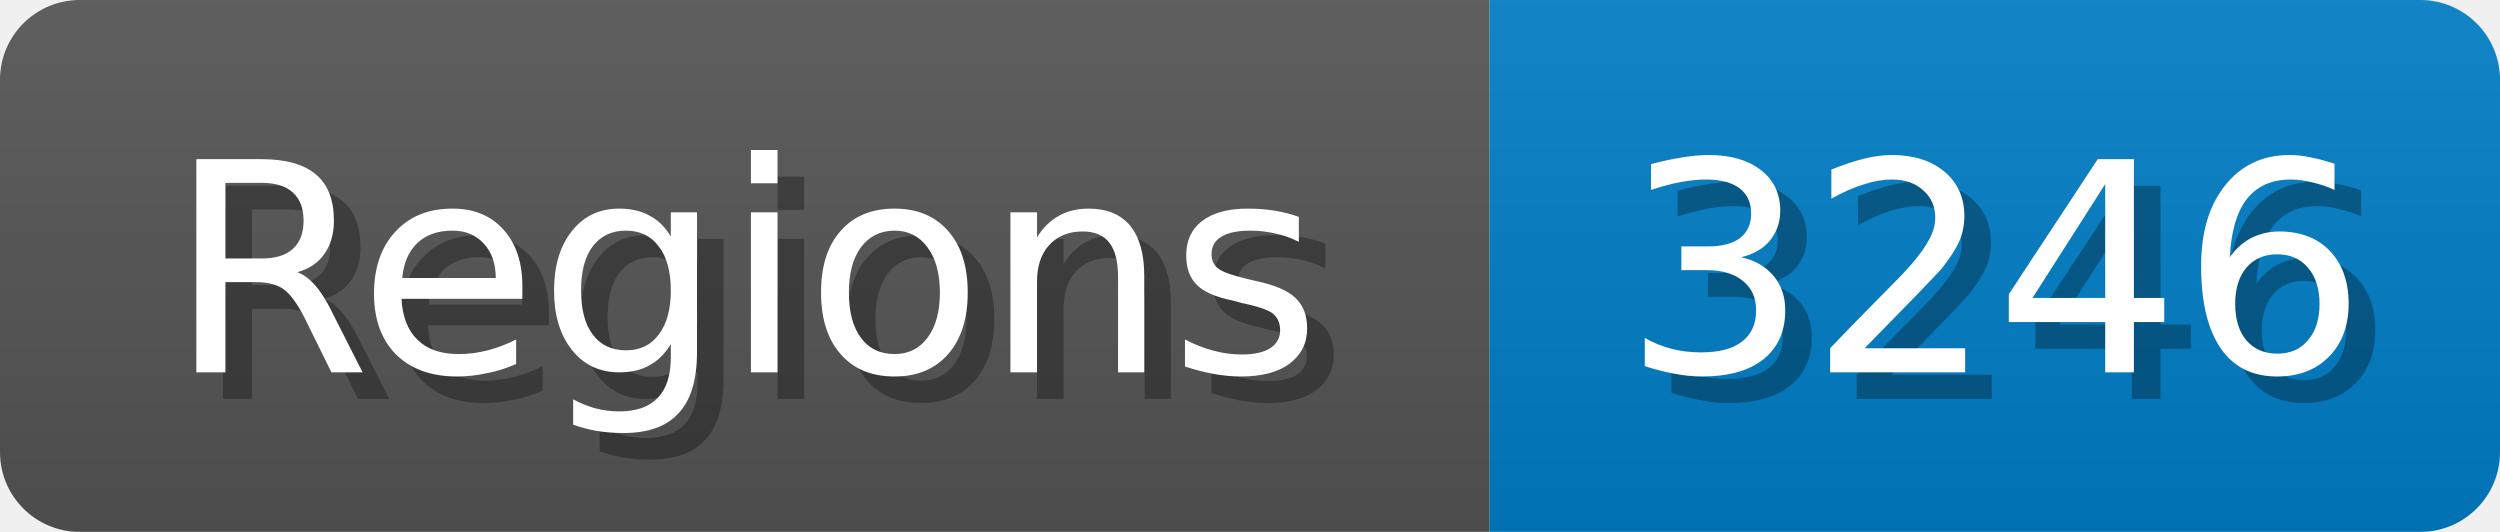
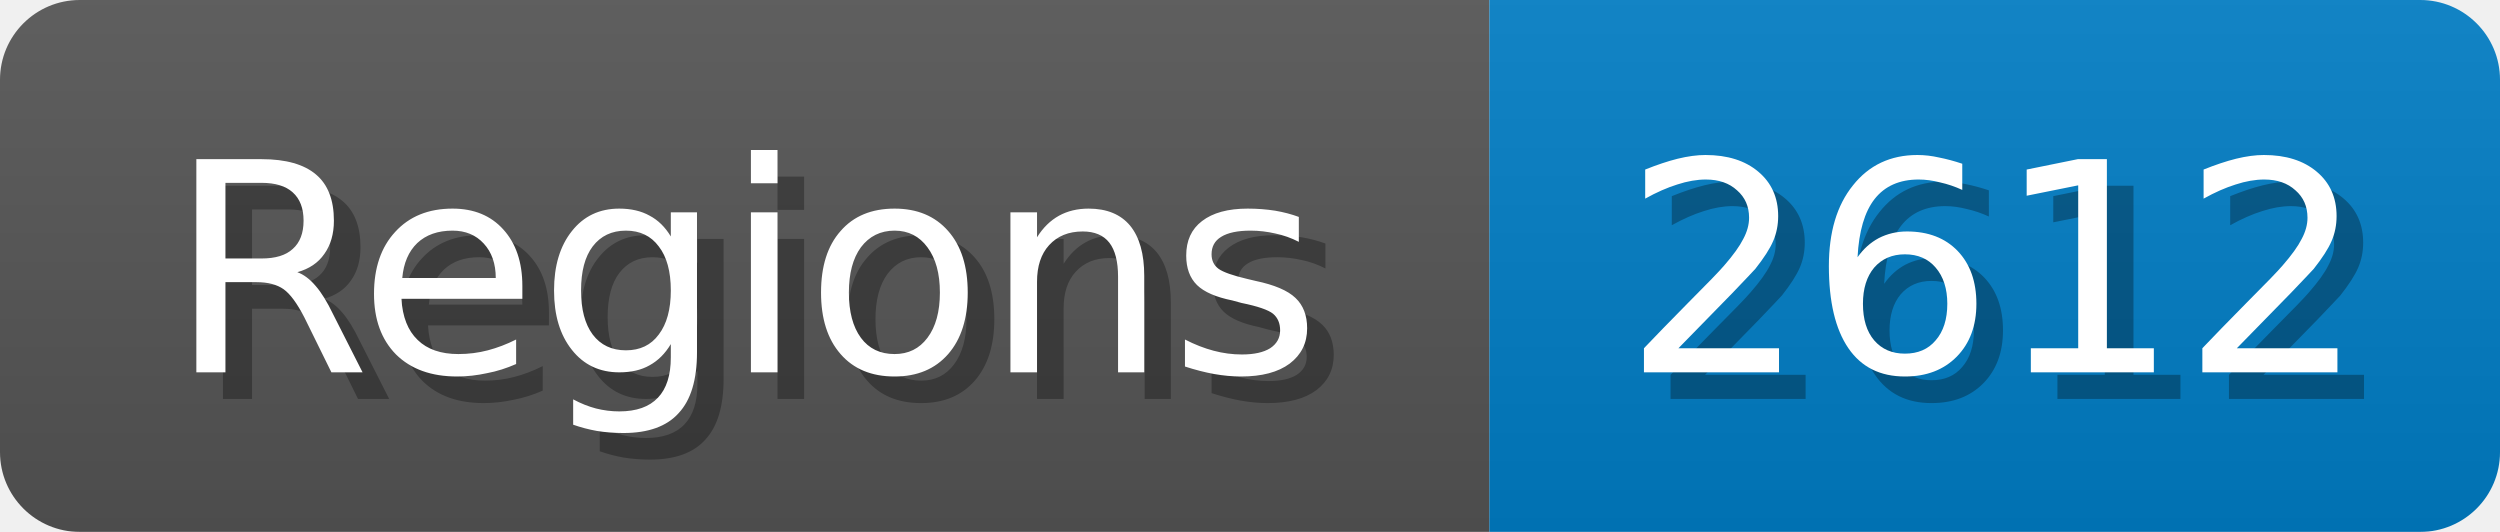
<svg xmlns="http://www.w3.org/2000/svg" width="94" height="20">
  <linearGradient id="b" x2="0" y2="100%">
    <stop offset="0" stop-color="#bbb" stop-opacity=".1" />
    <stop offset="1" stop-opacity=".1" />
  </linearGradient>
  <mask id="anybadge_1">
    <rect width="94" height="20" rx="3" fill="#fff" />
  </mask>
  <g mask="url(#anybadge_1)">
    <path fill="#555" d="M0 0h56v20H0z" />
    <path fill="#007ec6" d="M56 0h38v20H56z" />
    <path fill="url(#b)" d="M0 0h94v20H0z" />
  </g>
  <g fill="#fff" text-anchor="middle" font-family="DejaVu Sans,Verdana,Geneva,sans-serif" font-size="11">
    <text x="29.0" y="15" fill="#010101" fill-opacity=".3">Regions</text>
    <text x="28.0" y="14">Regions</text>
  </g>
  <g fill="#fff" text-anchor="middle" font-family="DejaVu Sans,Verdana,Geneva,sans-serif" font-size="11">
-     <text x="76.0" y="15" fill="#010101" fill-opacity=".3">3246</text>
-     <text x="75.0" y="14">3246</text>
+     <text x="76.0" y="15" fill="#010101" fill-opacity=".3">2612</text>
+     <text x="75.0" y="14">2612</text>
  </g>
</svg>
